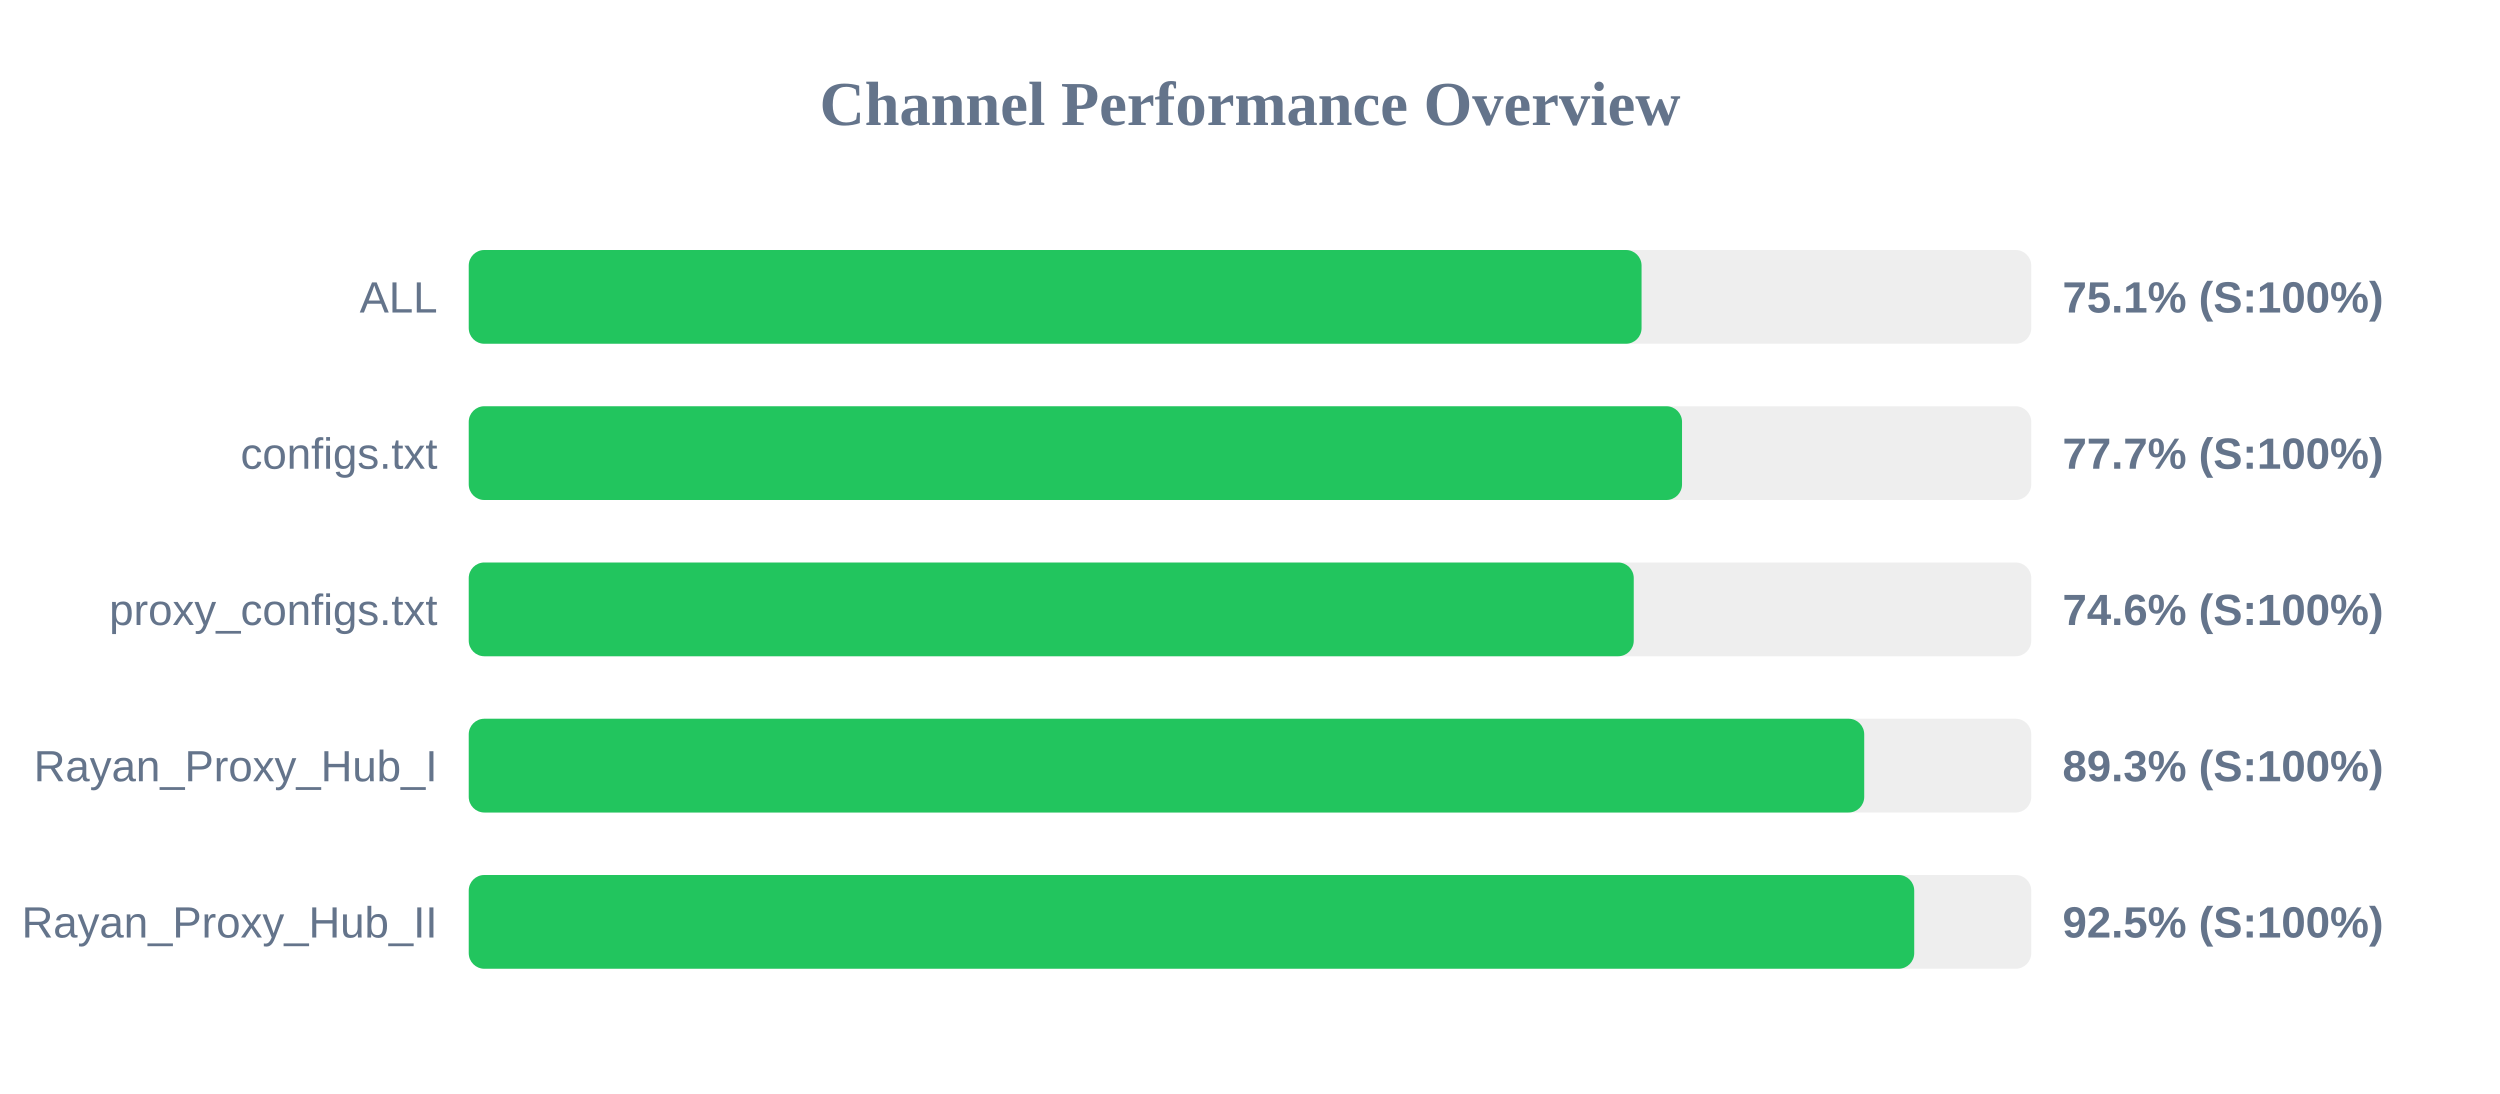
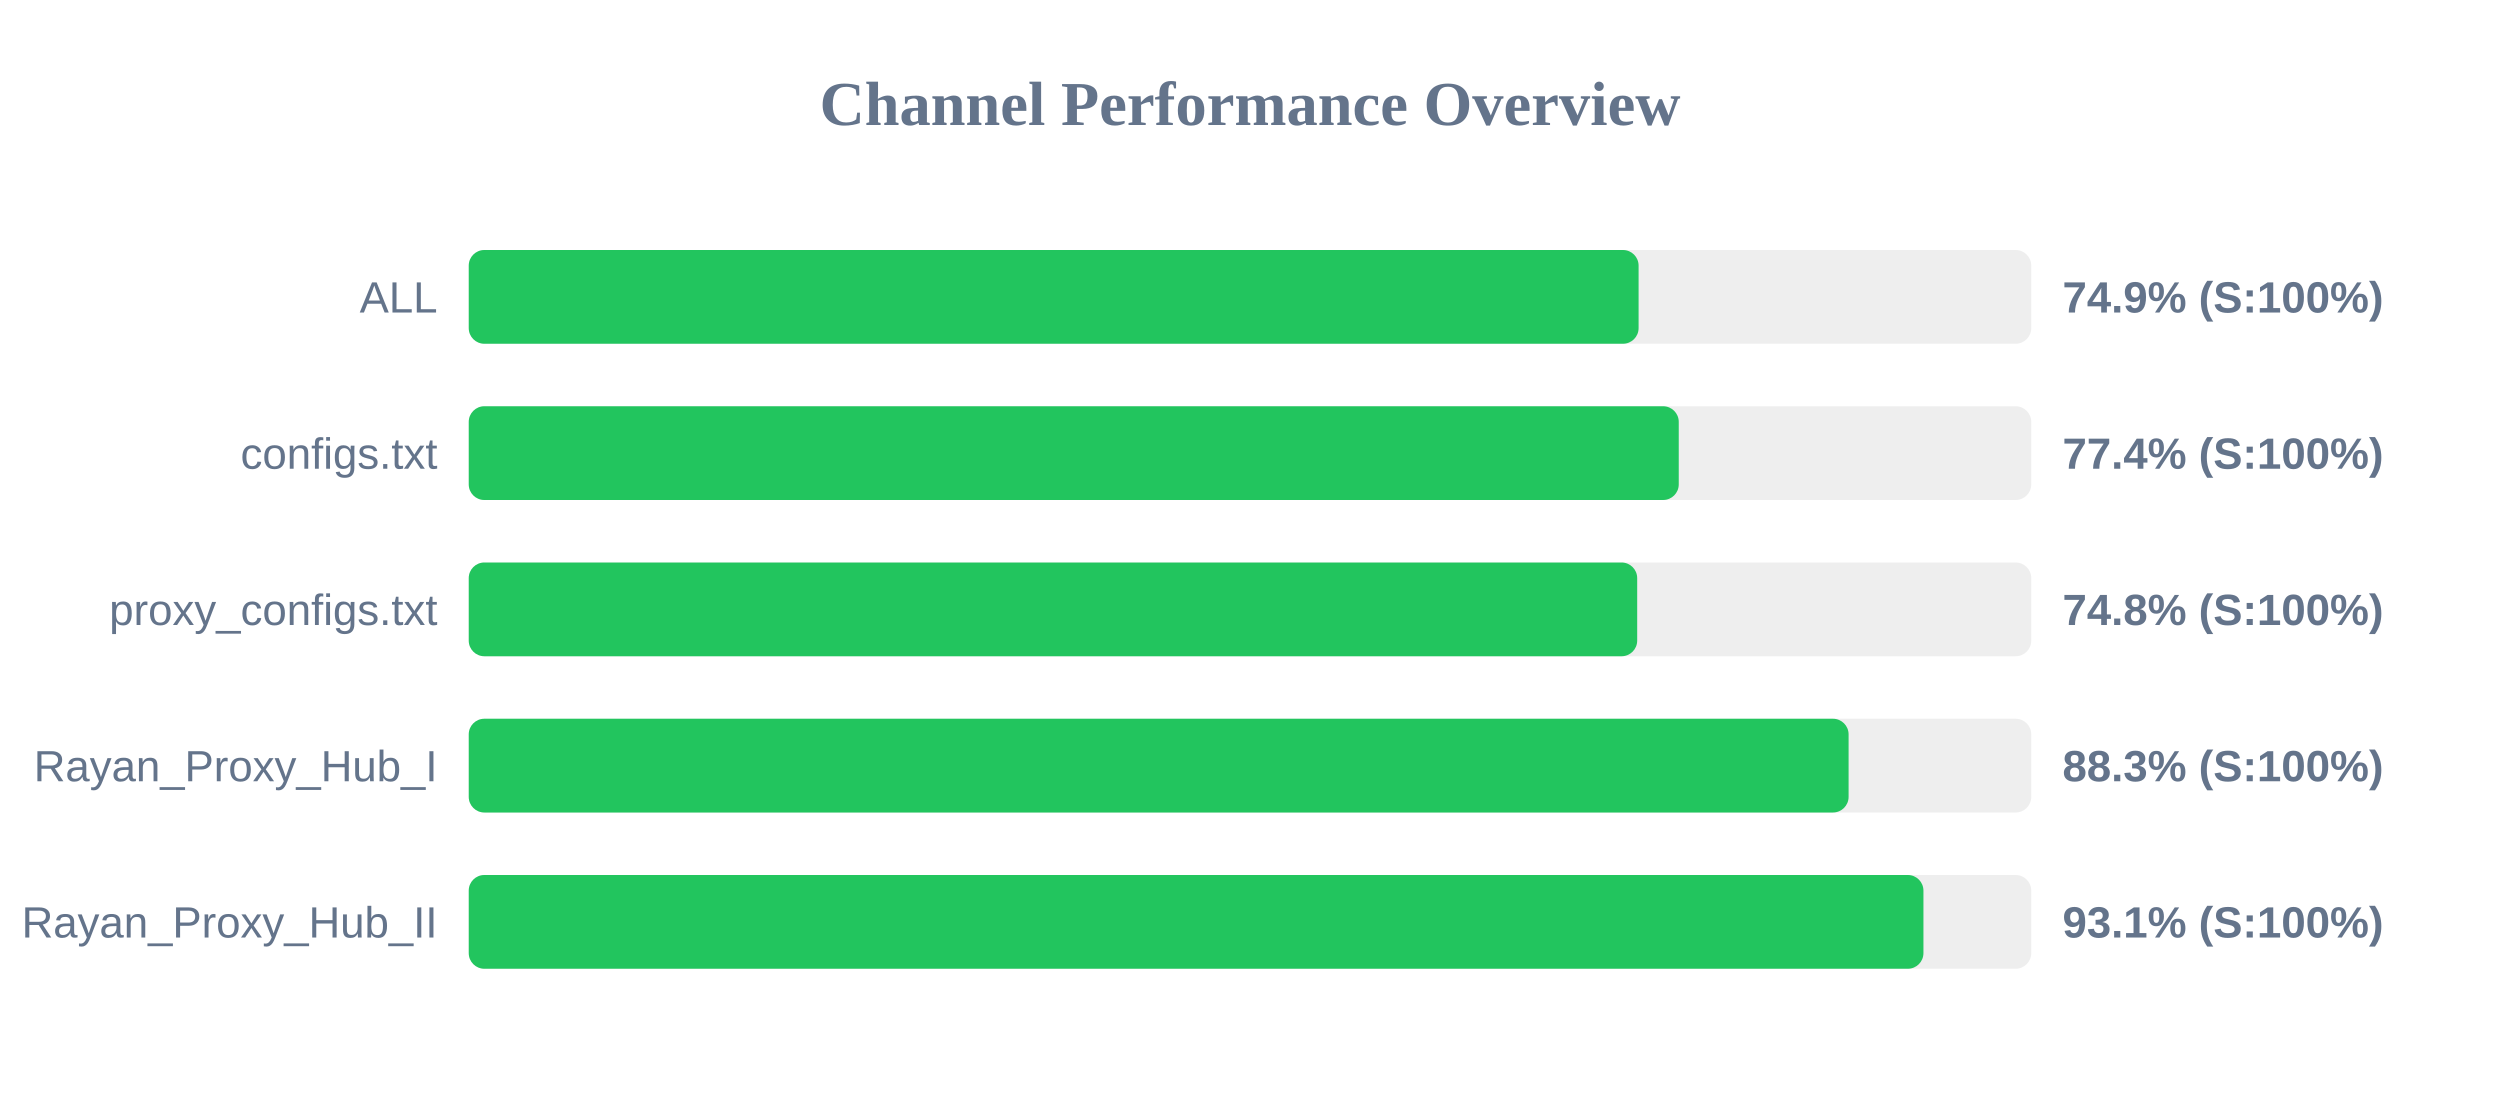
<svg xmlns="http://www.w3.org/2000/svg" width="800" height="350" version="1.1">
  <style>
        .row { font: 14px Arial; fill: #64748b; }
        .score { font: bold 14px Arial; fill: #64748b; }
    </style>
  <text x="400" y="40" text-anchor="middle" font-size="20px" font-weight="bold" fill="#64748b">Channel Performance Overview</text>
  <rect x="150" y="80" width="500" height="30" fill="#eee" rx="5" />
-   <rect x="150" y="80" width="375.3" height="30" fill="#22c55e" rx="5" />
+   <rect x="150" y="80" width="374.35" height="30" fill="#22c55e" rx="5" />
  <text x="140" y="100" text-anchor="end" class="row">ALL</text>
-   <text x="660" y="100" text-anchor="start" class="score">75.1% (S:100%)</text>
+   <text x="660" y="100" text-anchor="start" class="score">74.9% (S:100%)</text>
  <rect x="150" y="130" width="500" height="30" fill="#eee" rx="5" />
-   <rect x="150" y="130" width="388.25" height="30" fill="#22c55e" rx="5" />
+   <rect x="150" y="130" width="387.2" height="30" fill="#22c55e" rx="5" />
  <text x="140" y="150" text-anchor="end" class="row">configs.txt</text>
-   <text x="660" y="150" text-anchor="start" class="score">77.7% (S:100%)</text>
+   <text x="660" y="150" text-anchor="start" class="score">77.4% (S:100%)</text>
  <rect x="150" y="180" width="500" height="30" fill="#eee" rx="5" />
-   <rect x="150" y="180" width="372.8" height="30" fill="#22c55e" rx="5" />
+   <rect x="150" y="180" width="373.9" height="30" fill="#22c55e" rx="5" />
  <text x="140" y="200" text-anchor="end" class="row">proxy_configs.txt</text>
-   <text x="660" y="200" text-anchor="start" class="score">74.6% (S:100%)</text>
+   <text x="660" y="200" text-anchor="start" class="score">74.8% (S:100%)</text>
  <rect x="150" y="230" width="500" height="30" fill="#eee" rx="5" />
-   <rect x="150" y="230" width="446.55" height="30" fill="#22c55e" rx="5" />
+   <rect x="150" y="230" width="441.55" height="30" fill="#22c55e" rx="5" />
  <text x="140" y="250" text-anchor="end" class="row">Rayan_Proxy_Hub_I</text>
-   <text x="660" y="250" text-anchor="start" class="score">89.3% (S:100%)</text>
+   <text x="660" y="250" text-anchor="start" class="score">88.3% (S:100%)</text>
  <rect x="150" y="280" width="500" height="30" fill="#eee" rx="5" />
-   <rect x="150" y="280" width="462.55" height="30" fill="#22c55e" rx="5" />
+   <rect x="150" y="280" width="465.5" height="30" fill="#22c55e" rx="5" />
  <text x="140" y="300" text-anchor="end" class="row">Rayan_Proxy_Hub_II</text>
-   <text x="660" y="300" text-anchor="start" class="score">92.5% (S:100%)</text>
+   <text x="660" y="300" text-anchor="start" class="score">93.1% (S:100%)</text>
</svg>
